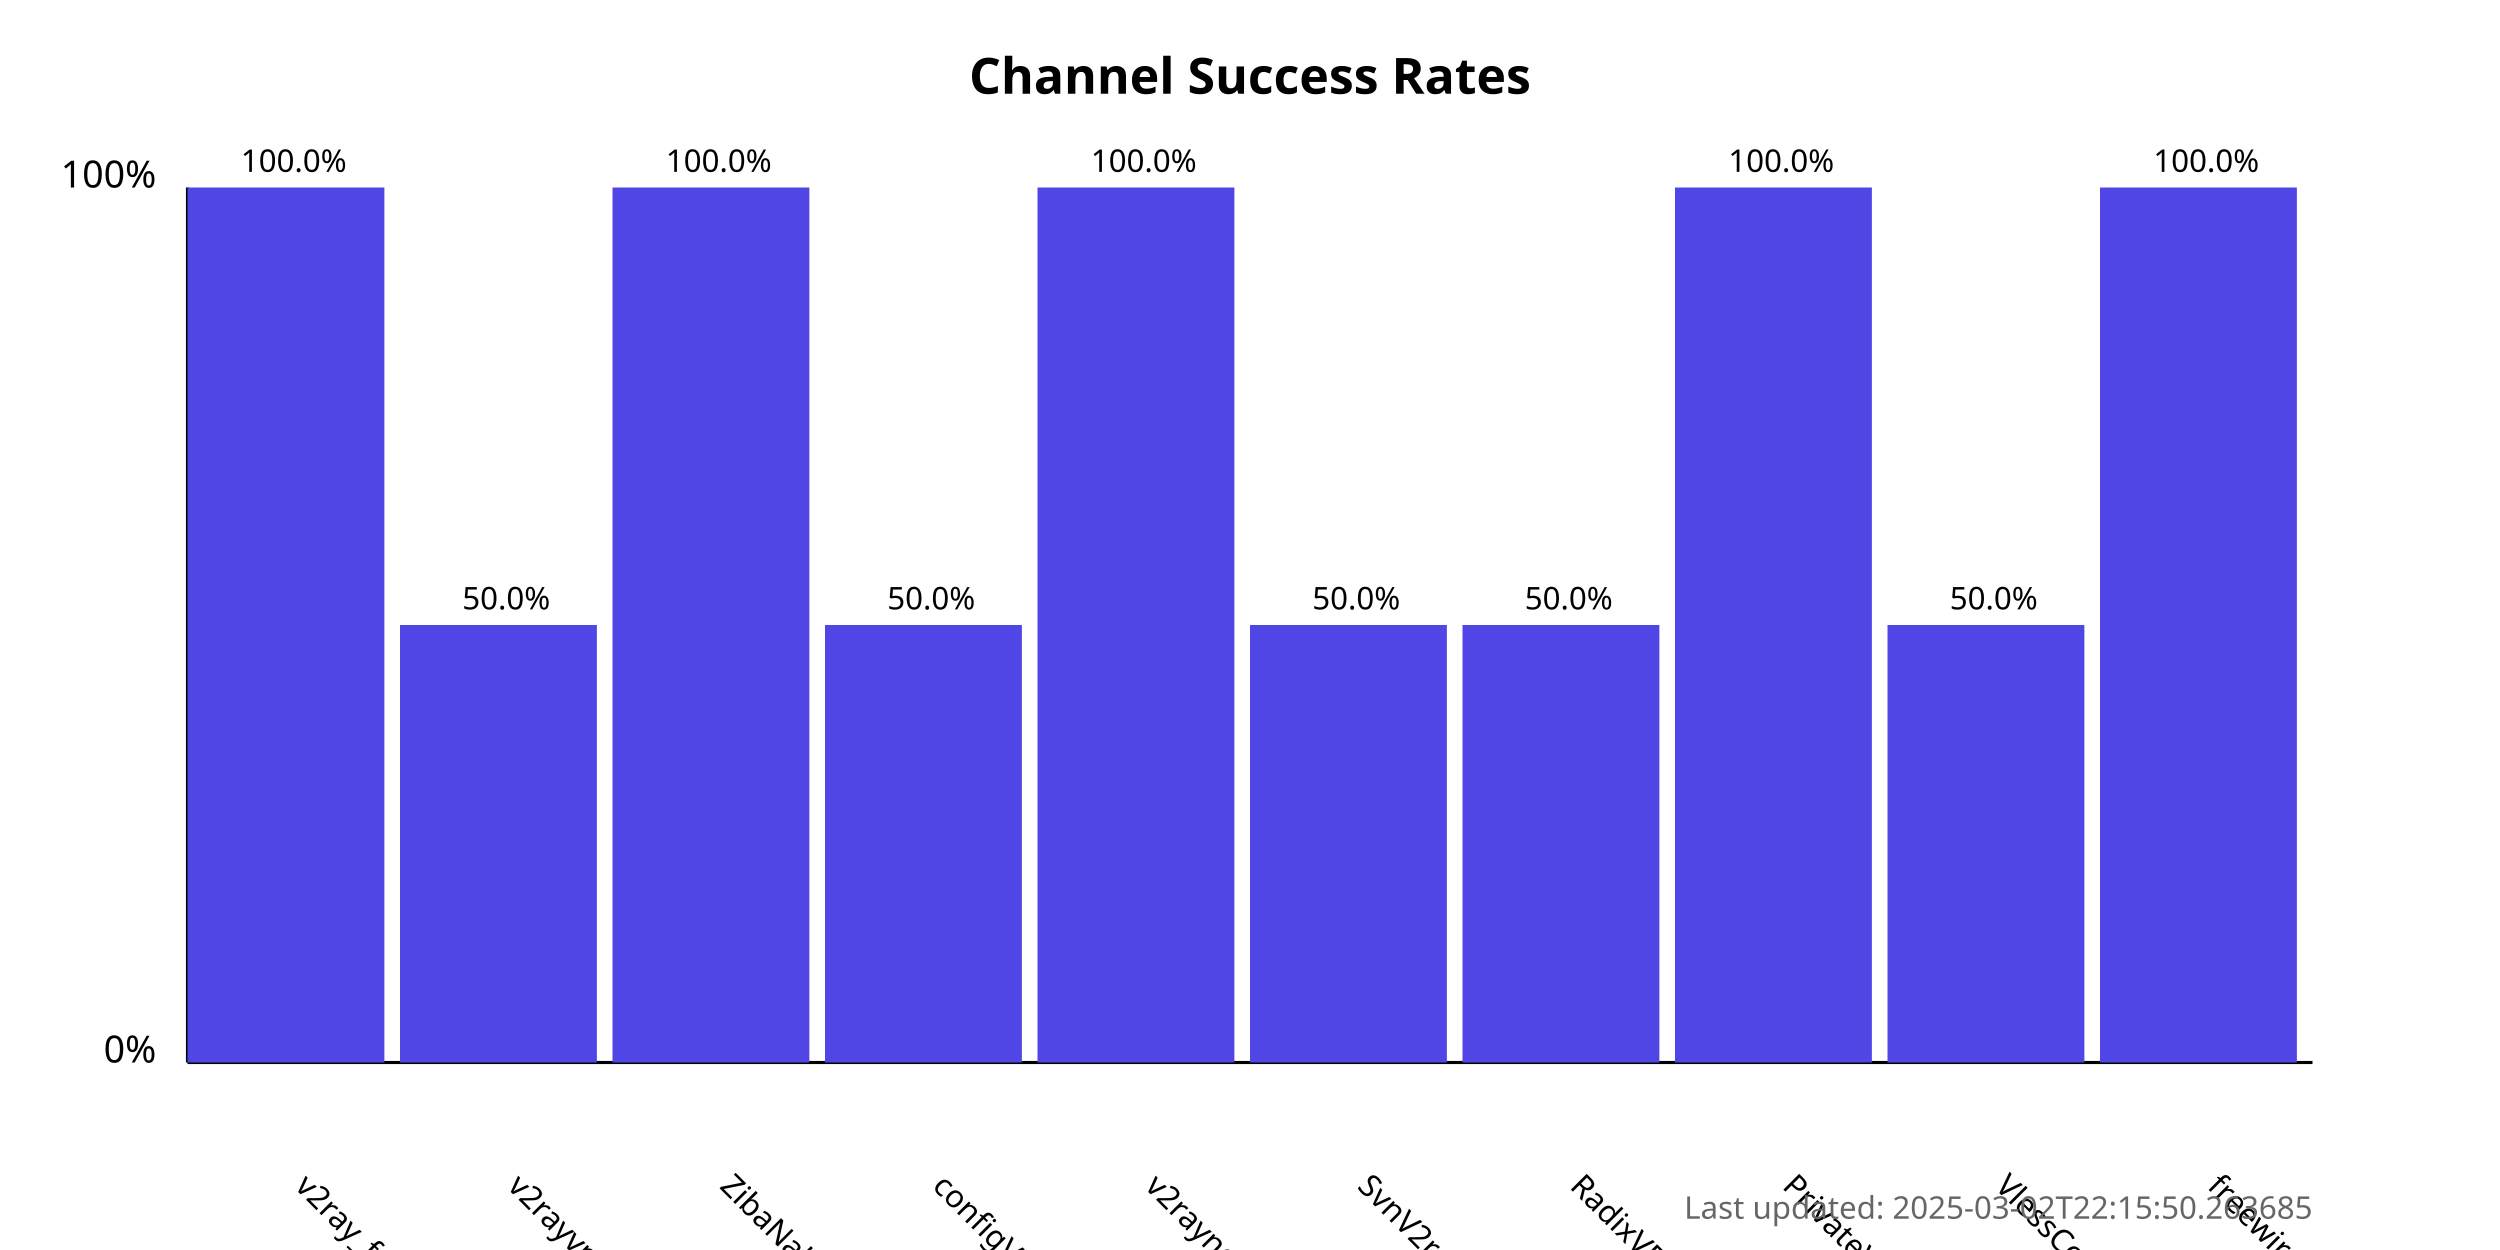
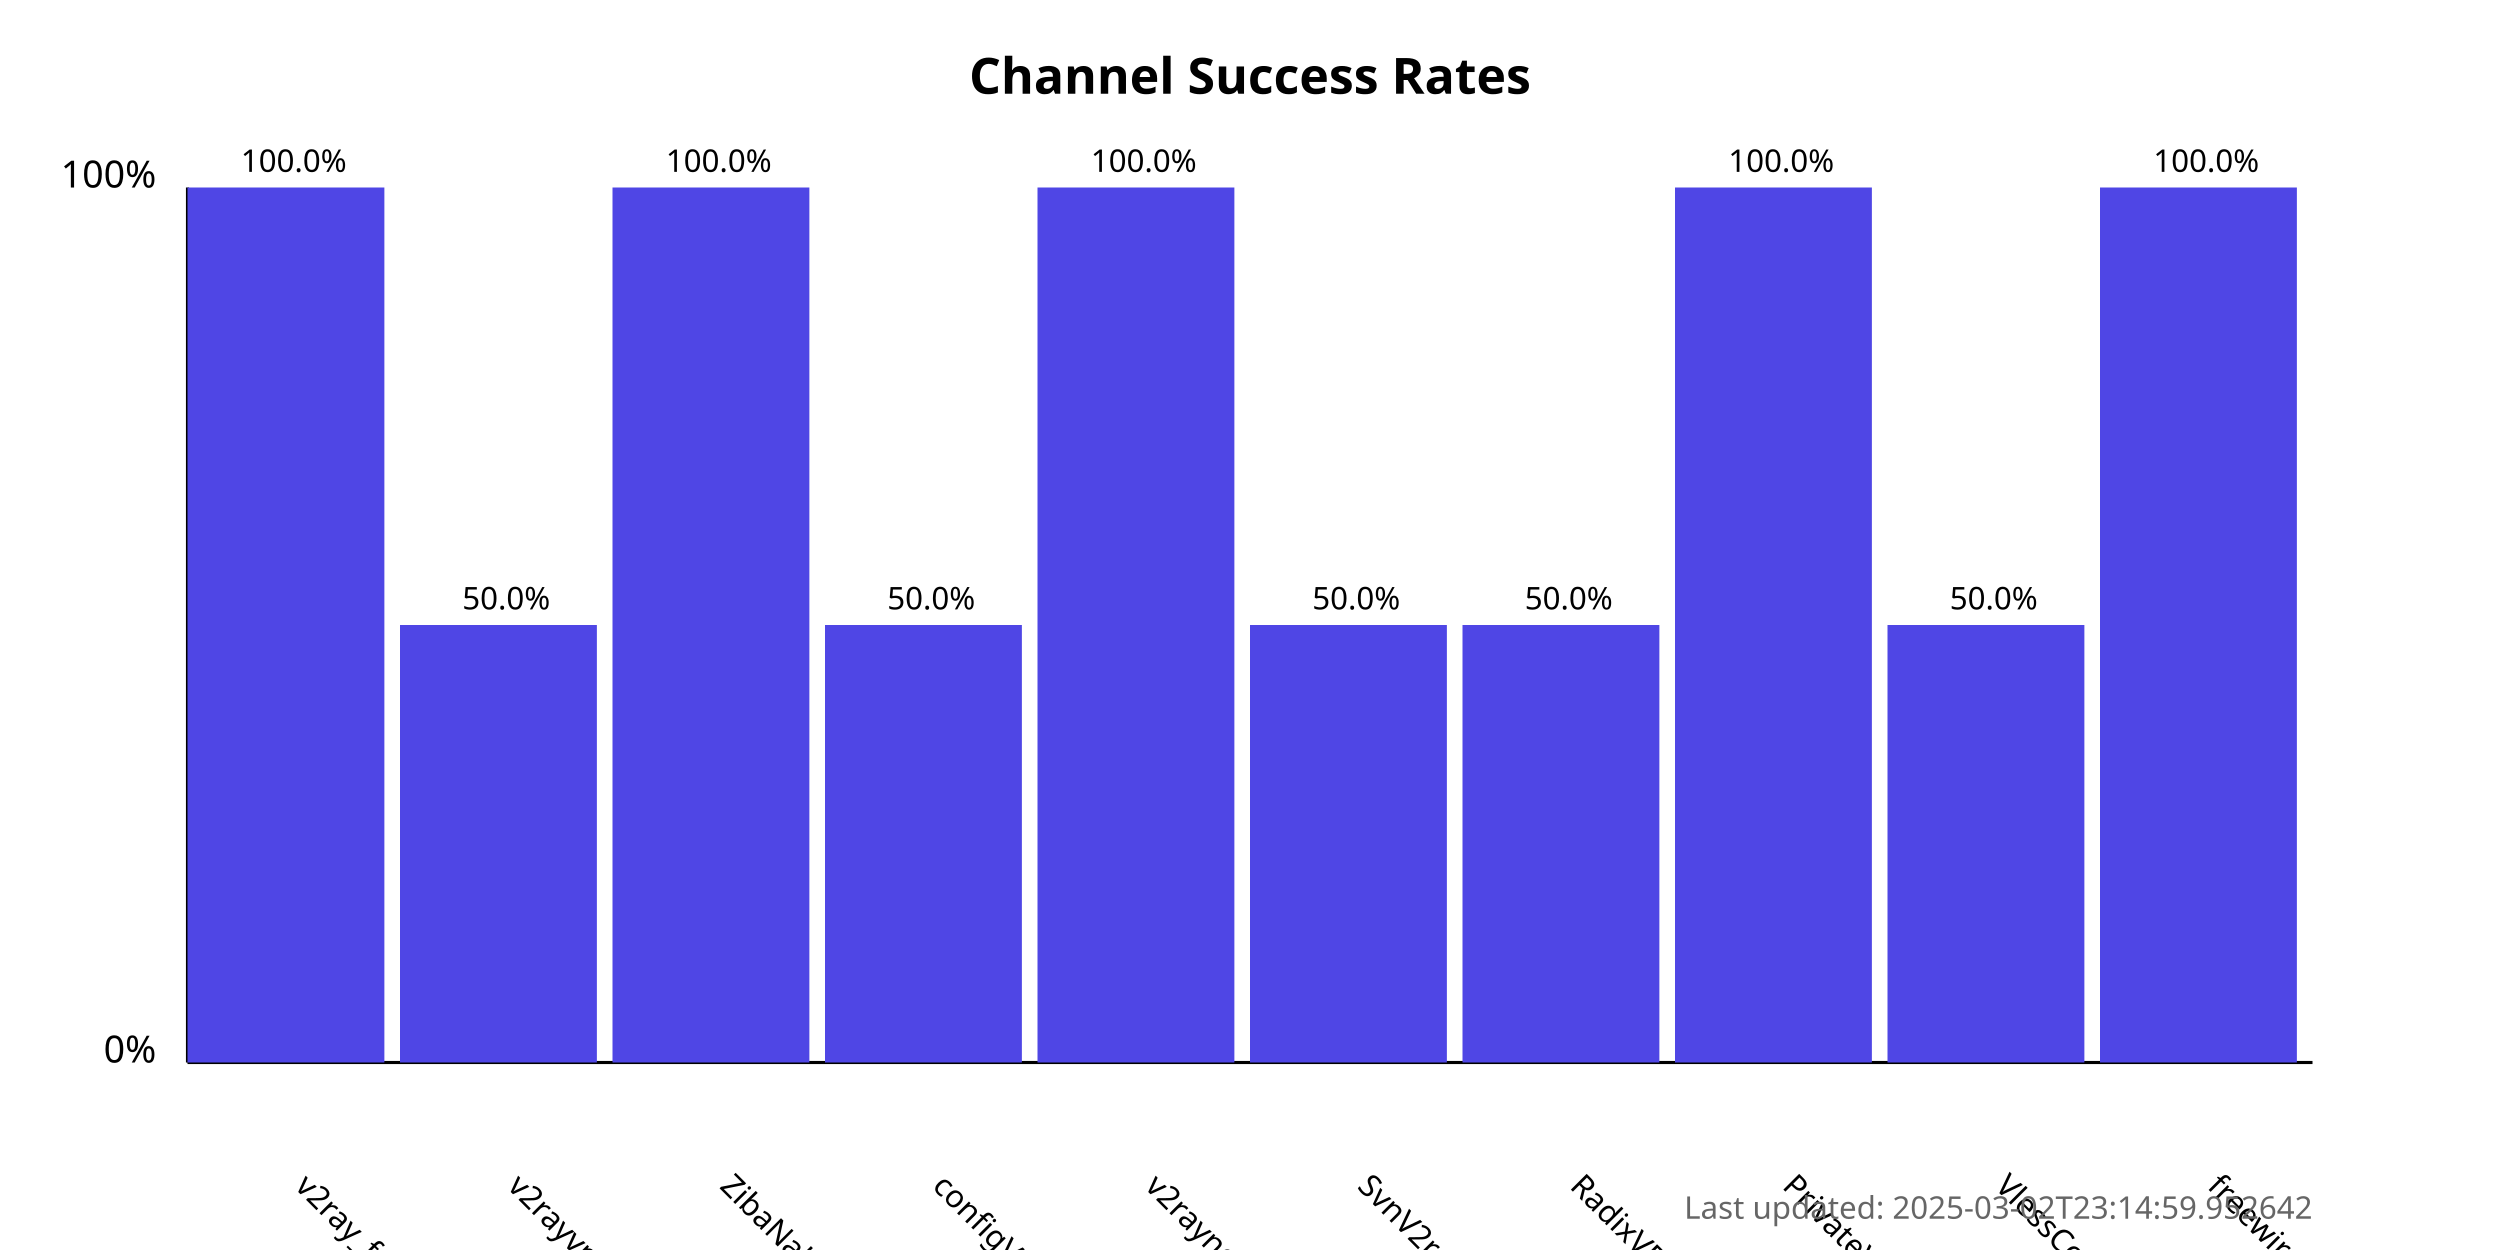
<svg xmlns="http://www.w3.org/2000/svg" width="800" height="400">
  <style>
            .chart-title { font: bold 16px sans-serif; }
            .axis-label { font: 12px sans-serif; }
            .tick-label { font: 10px sans-serif; }
            .bar { fill: #4f46e5; }
            .bar:hover { fill: #6366f1; }
            .timestamp { font: 10px sans-serif; fill: #666; }
        </style>
  <text x="400.0" y="30" text-anchor="middle" class="chart-title">
            Channel Success Rates
        </text>
  <line x1="60" y1="340" x2="60" y2="60" stroke="black" stroke-width="1" />
  <line x1="60" y1="340" x2="740" y2="340" stroke="black" stroke-width="1" />
  <text x="50" y="340" text-anchor="end" class="axis-label">0%</text>
  <text x="50" y="60" text-anchor="end" class="axis-label">100%</text>
  <g>
    <rect x="60" y="60.0" width="63.0" height="280.0" class="bar" />
    <text x="94.0" y="380" transform="rotate(45, 94.0, 380)" text-anchor="start" class="tick-label">
                v2ray_free_conf
            </text>
    <text x="94.0" y="55.0" text-anchor="middle" class="tick-label">
                100.0%
            </text>
  </g>
  <g>
    <rect x="128.0" y="200.0" width="63.0" height="140.0" class="bar" />
    <text x="162.0" y="380" transform="rotate(45, 162.0, 380)" text-anchor="start" class="tick-label">
                v2rayvpno
            </text>
    <text x="162.0" y="195.0" text-anchor="middle" class="tick-label">
                50.0%
            </text>
  </g>
  <g>
    <rect x="196.0" y="60.0" width="63.0" height="280.0" class="bar" />
    <text x="230.0" y="380" transform="rotate(45, 230.0, 380)" text-anchor="start" class="tick-label">
                ZibaNabz
            </text>
    <text x="230.0" y="55.0" text-anchor="middle" class="tick-label">
                100.0%
            </text>
  </g>
  <g>
    <rect x="264.0" y="200.0" width="63.0" height="140.0" class="bar" />
    <text x="298.0" y="380" transform="rotate(45, 298.0, 380)" text-anchor="start" class="tick-label">
                configV2rayForFree
            </text>
    <text x="298.0" y="195.0" text-anchor="middle" class="tick-label">
                50.0%
            </text>
  </g>
  <g>
    <rect x="332.0" y="60.0" width="63.0" height="280.0" class="bar" />
    <text x="366.0" y="380" transform="rotate(45, 366.0, 380)" text-anchor="start" class="tick-label">
                v2rayngvpn
            </text>
    <text x="366.0" y="55.0" text-anchor="middle" class="tick-label">
                100.0%
            </text>
  </g>
  <g>
    <rect x="400.0" y="200.0" width="63.0" height="140.0" class="bar" />
    <text x="434.0" y="380" transform="rotate(45, 434.0, 380)" text-anchor="start" class="tick-label">
                SvnV2ray
            </text>
    <text x="434.0" y="195.0" text-anchor="middle" class="tick-label">
                50.0%
            </text>
  </g>
  <g>
    <rect x="468.0" y="200.0" width="63.0" height="140.0" class="bar" />
    <text x="502.0" y="380" transform="rotate(45, 502.0, 380)" text-anchor="start" class="tick-label">
                RadixVPN
            </text>
    <text x="502.0" y="195.0" text-anchor="middle" class="tick-label">
                50.0%
            </text>
  </g>
  <g>
    <rect x="536.0" y="60.0" width="63.0" height="280.0" class="bar" />
    <text x="570.0" y="380" transform="rotate(45, 570.0, 380)" text-anchor="start" class="tick-label">
                PrivateVPNs
            </text>
    <text x="570.0" y="55.0" text-anchor="middle" class="tick-label">
                100.0%
            </text>
  </g>
  <g>
    <rect x="604.0" y="200.0" width="63.0" height="140.0" class="bar" />
    <text x="638.0" y="380" transform="rotate(45, 638.0, 380)" text-anchor="start" class="tick-label">
                VlessConfig
            </text>
    <text x="638.0" y="195.0" text-anchor="middle" class="tick-label">
                50.0%
            </text>
  </g>
  <g>
    <rect x="672.0" y="60.0" width="63.0" height="280.0" class="bar" />
    <text x="706.0" y="380" transform="rotate(45, 706.0, 380)" text-anchor="start" class="tick-label">
                freewireguard
            </text>
    <text x="706.0" y="55.0" text-anchor="middle" class="tick-label">
                100.0%
            </text>
  </g>
  <text x="740" y="390" text-anchor="end" class="timestamp">
-             Last updated: 2025-03-02T22:15:50.263685
+             Last updated: 2025-03-02T23:14:59.952642
        </text>
</svg>
